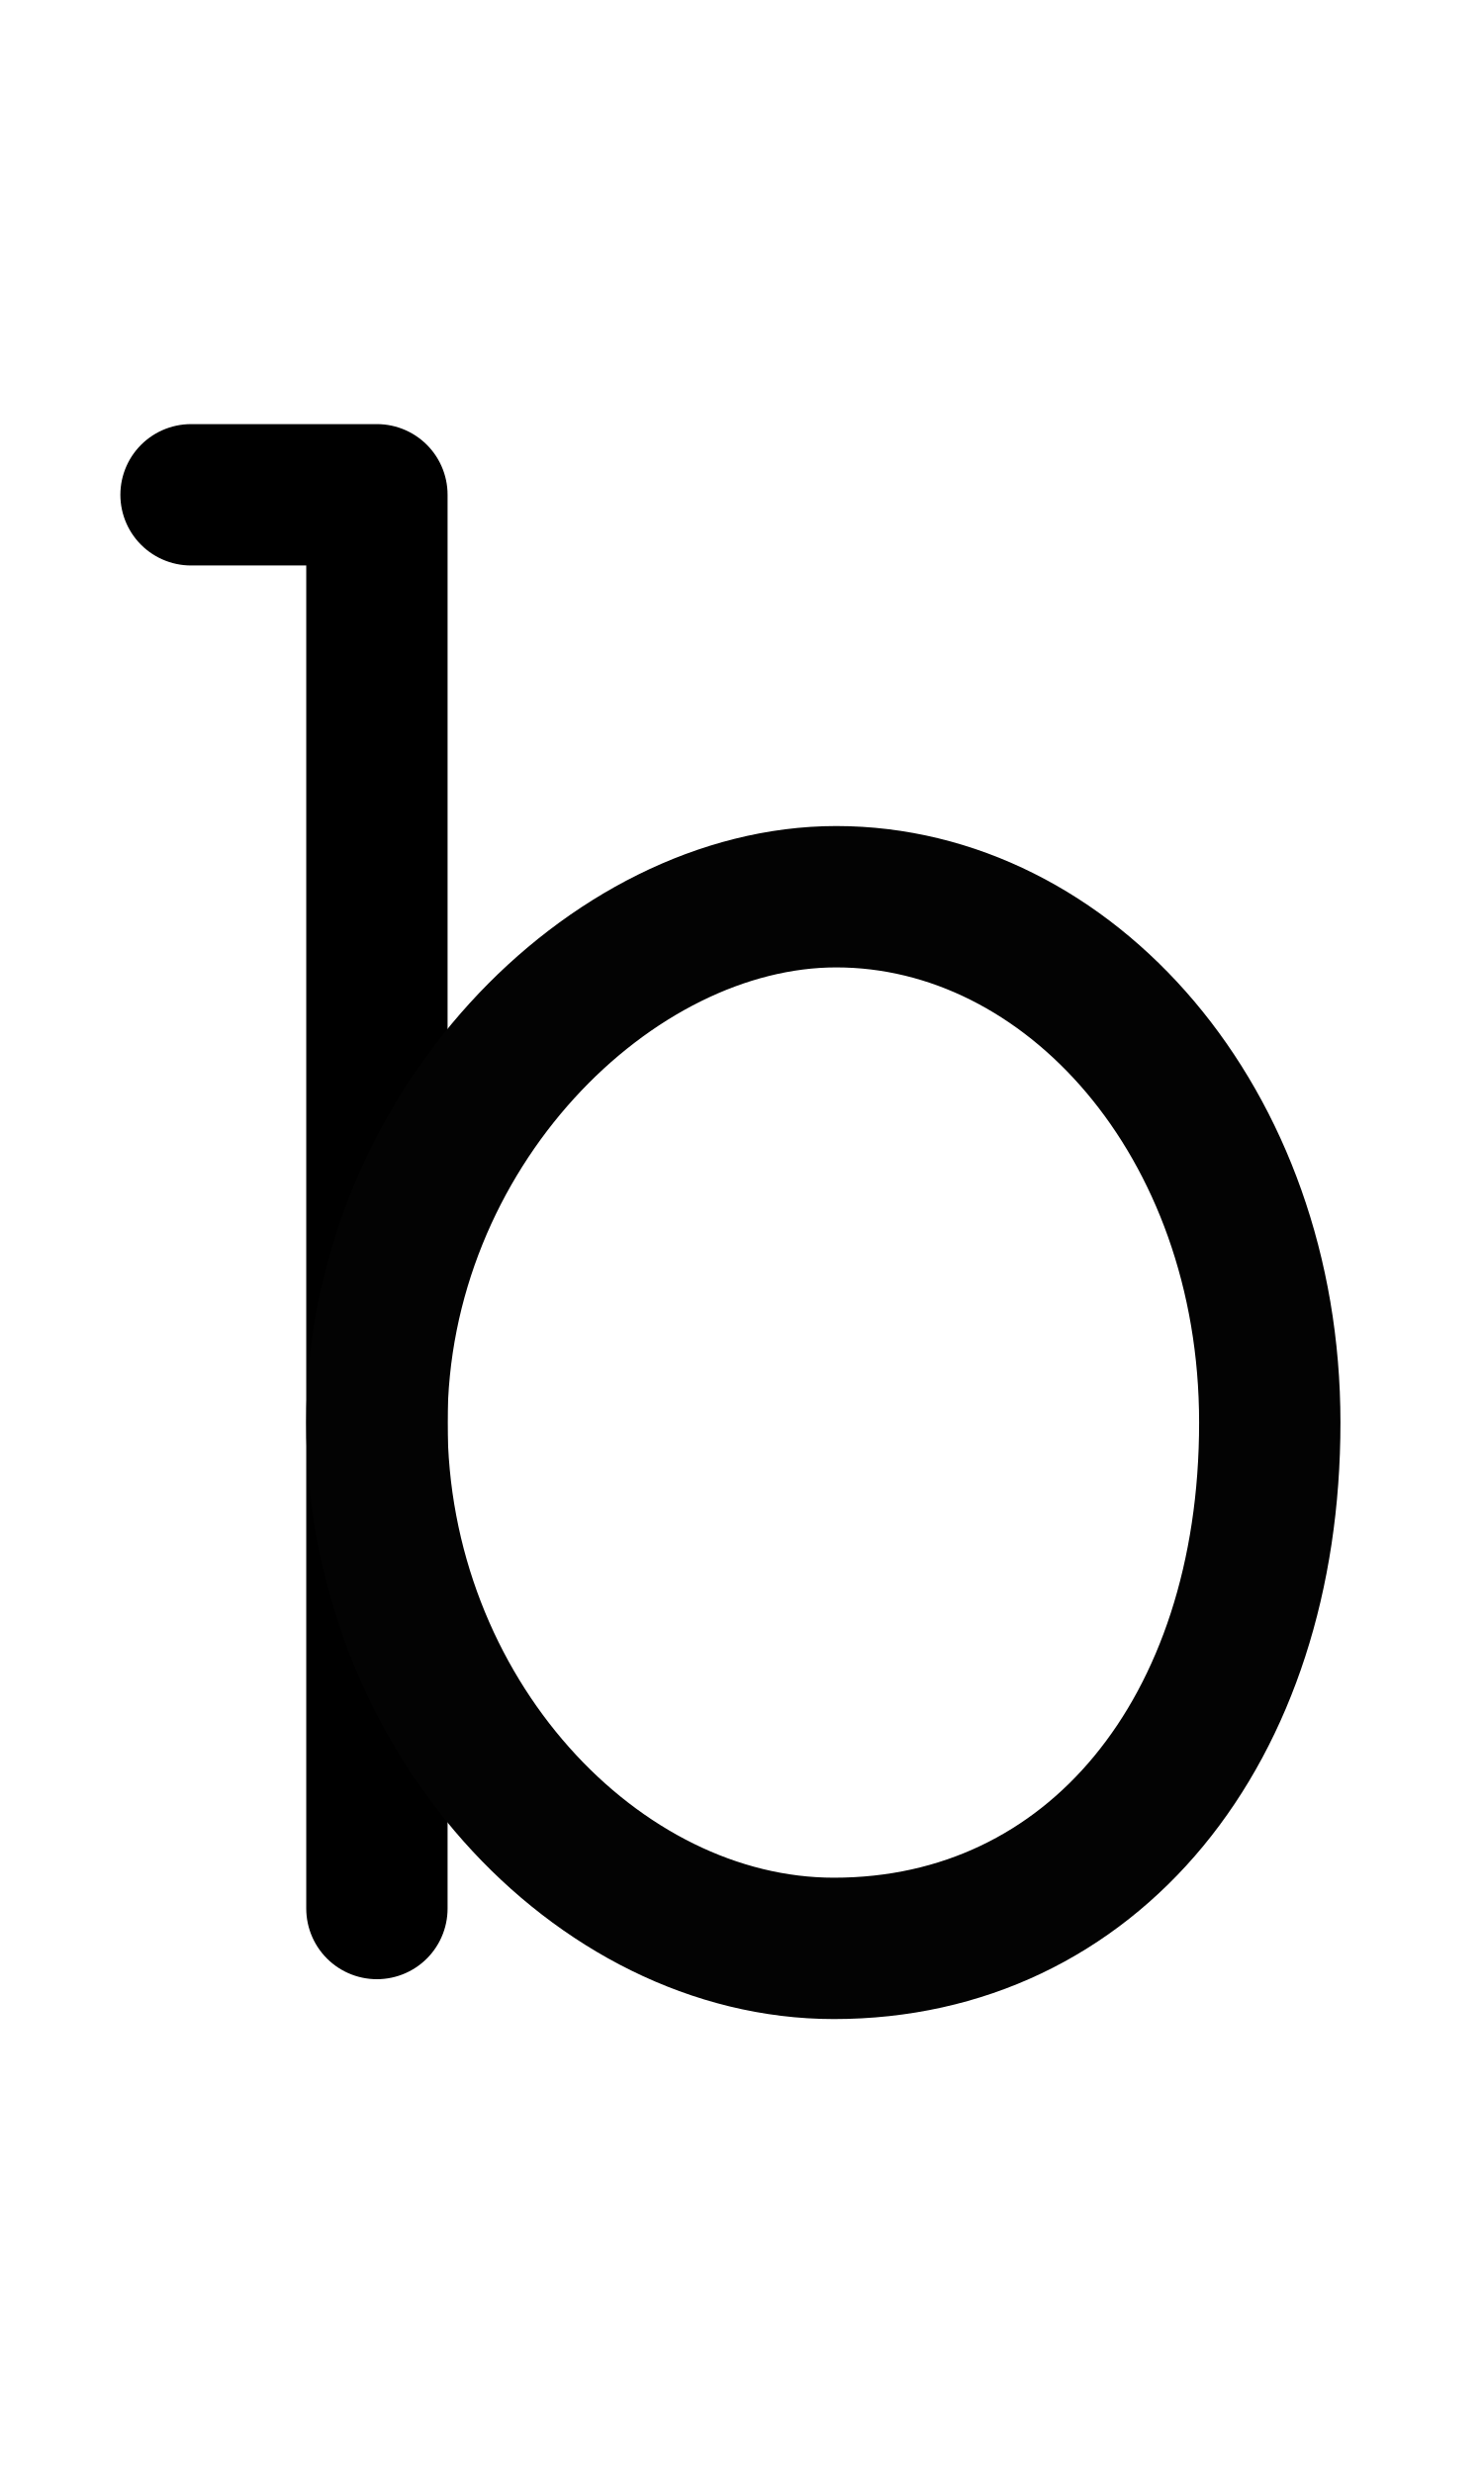
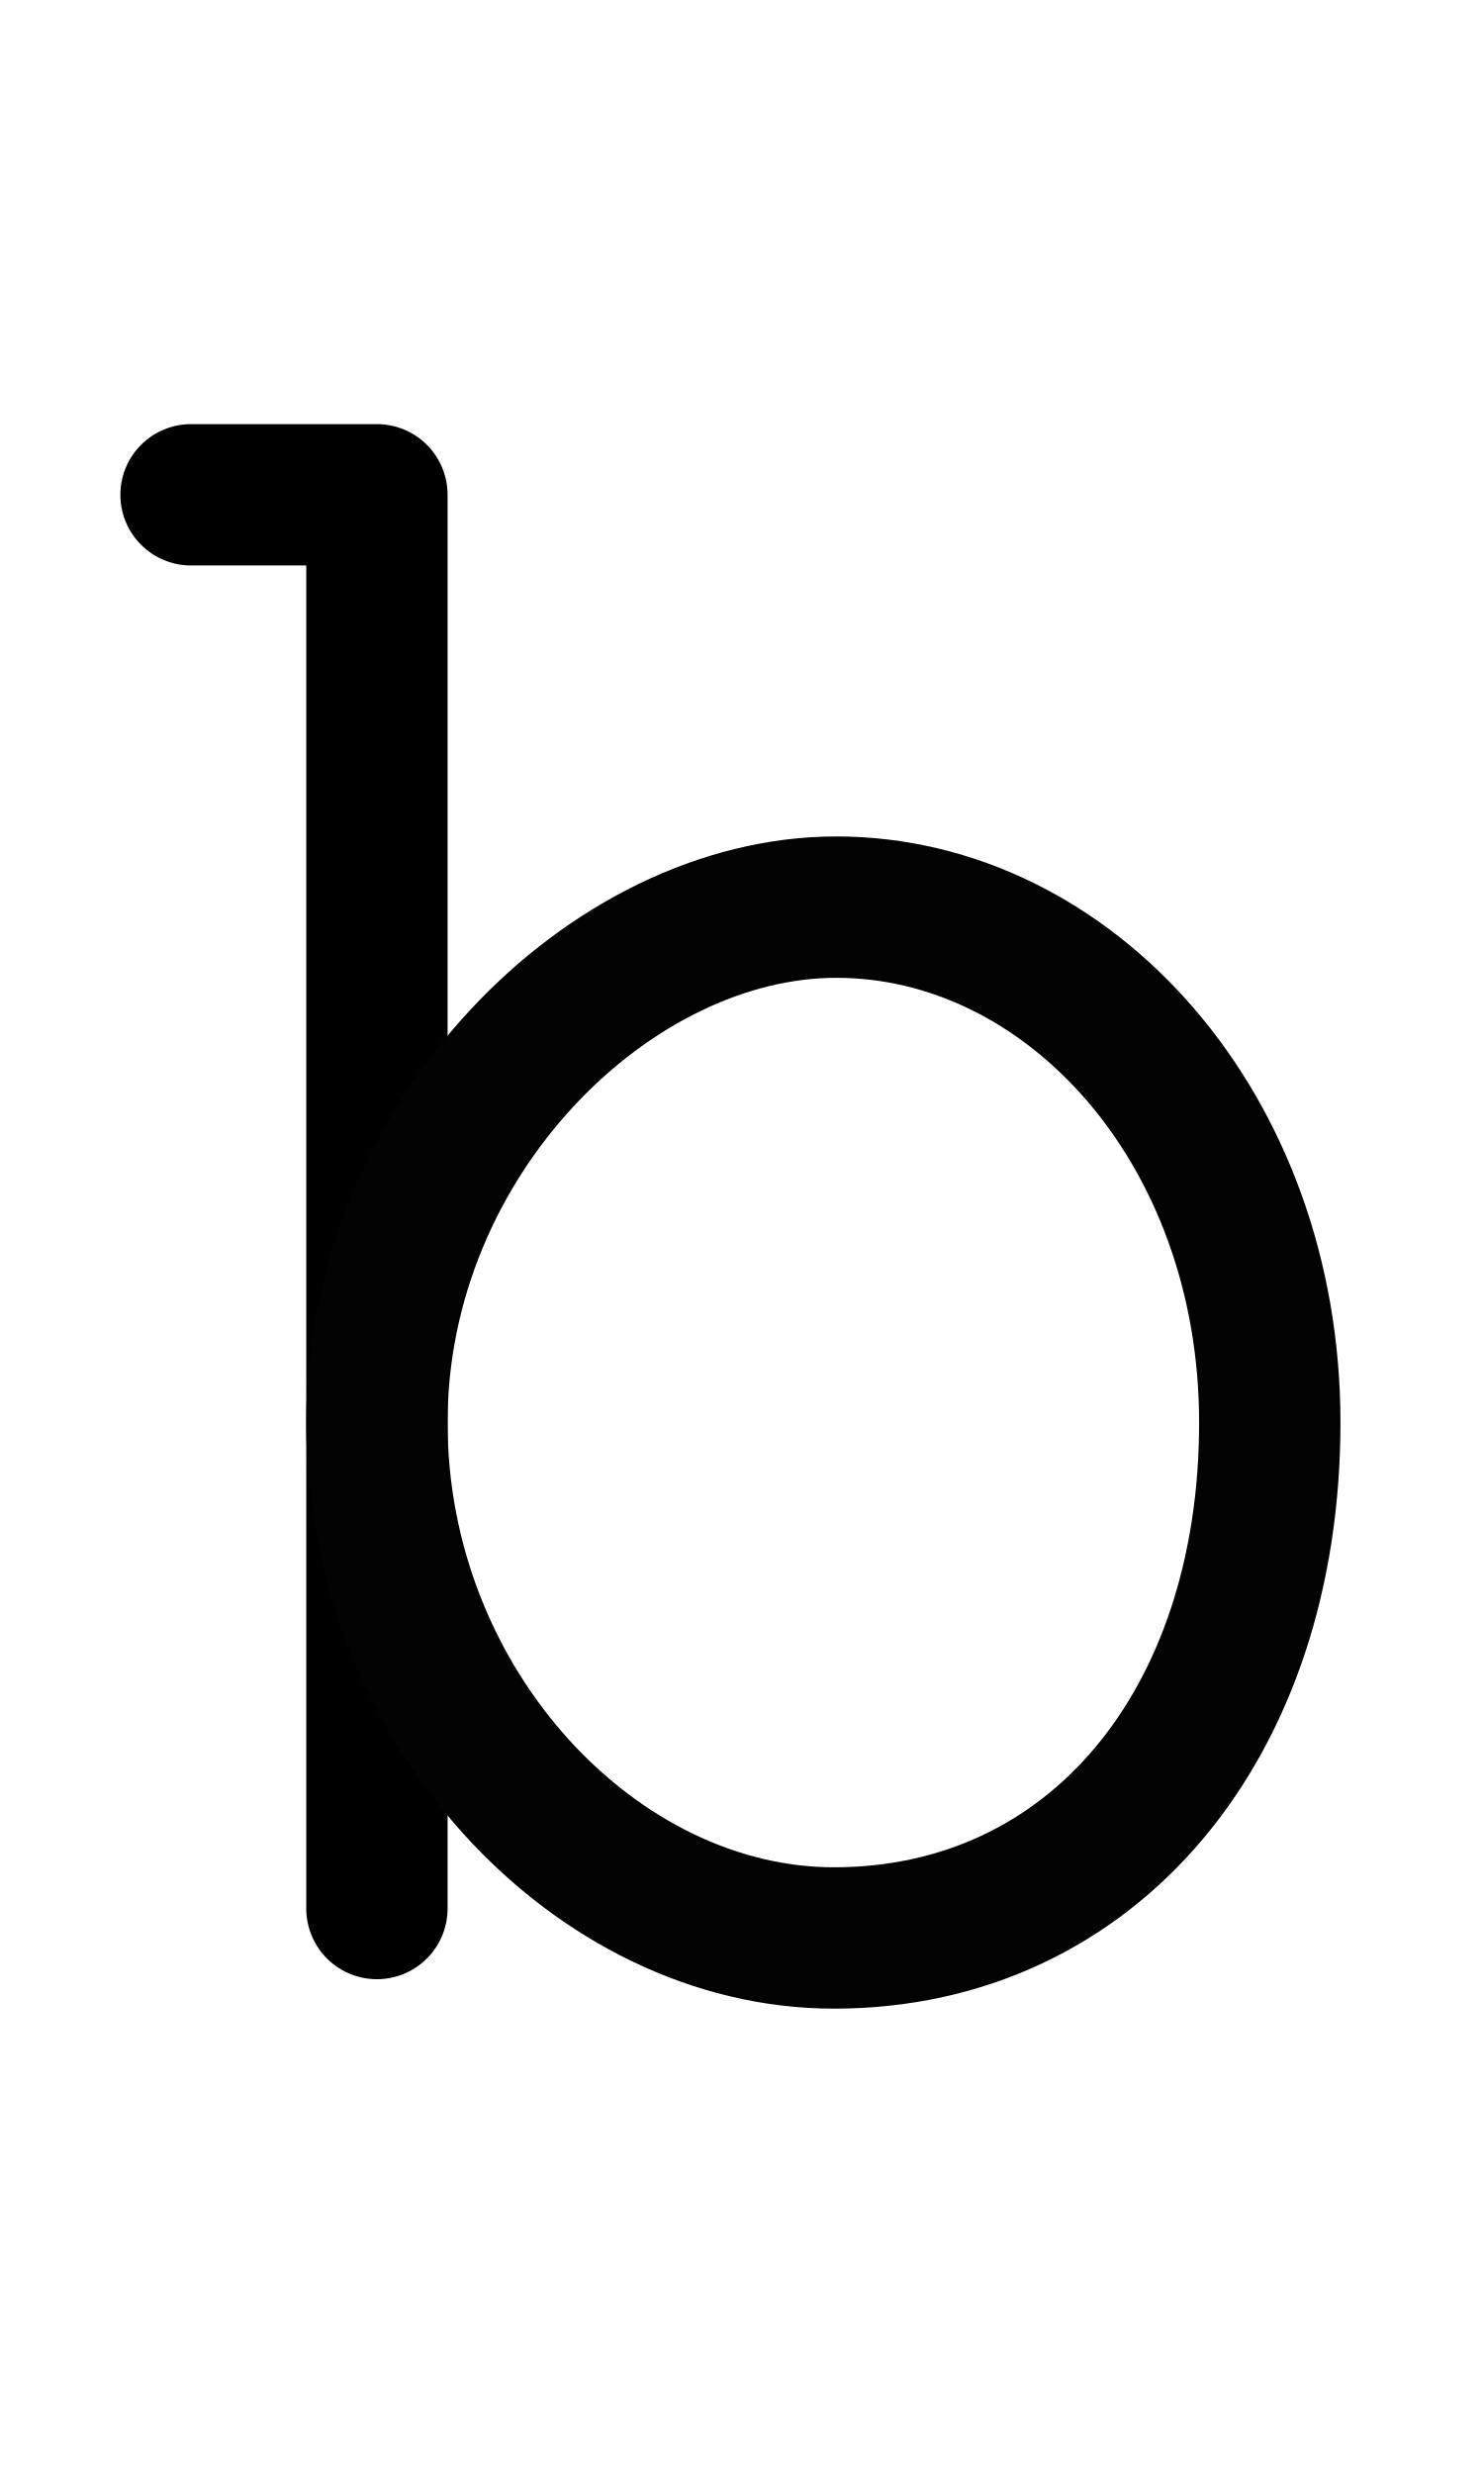
<svg xmlns="http://www.w3.org/2000/svg" width="1008" height="1680" viewBox="0 0 63 105" version="1.1" id="svg5" xml:space="preserve">
  <defs id="defs2" />
  <g id="layer3" style="display:inline;opacity:1;stroke-width:3.6;stroke-dasharray:none" transform="matrix(0.8333333,0,0,0.8333333,-157.9762,-173.0963)" />
  <g id="layer2" style="display:inline" />
  <g id="layer1" style="display:inline">
    <path style="display:inline;fill:none;stroke:#000000;stroke-width:6;stroke-linecap:round;stroke-linejoin:round;stroke-dasharray:none" d="m 8.11,21 h 7.891 v 38.745 21.255" id="path287" />
-     <path id="path2079" style="fill:none;stroke:#030303;stroke-width:6;stroke-linecap:round;stroke-linejoin:round;stroke-dasharray:none" d="m 53.906,60.375 c 0,13.082 -7.532,22.317 -18.505,22.317 -10.076,0 -19.401,-9.991 -19.401,-22.317 0,-12.325 9.923,-22.317 19.501,-22.317 9.876,0 18.405,9.559 18.405,22.317 z" />
+     <path id="path2079" style="fill:none;stroke:#030303;stroke-width:6;stroke-linecap:round;stroke-linejoin:round;stroke-dasharray:none" d="m 53.906,60.375 c 0,12.823 -7.532,21.875 -18.505,21.875 -10.076,0 -19.401,-9.794 -19.401,-21.875 0,-12.081 9.923,-21.875 19.501,-21.875 9.876,0 18.405,9.37 18.405,21.875 z" />
  </g>
</svg>
